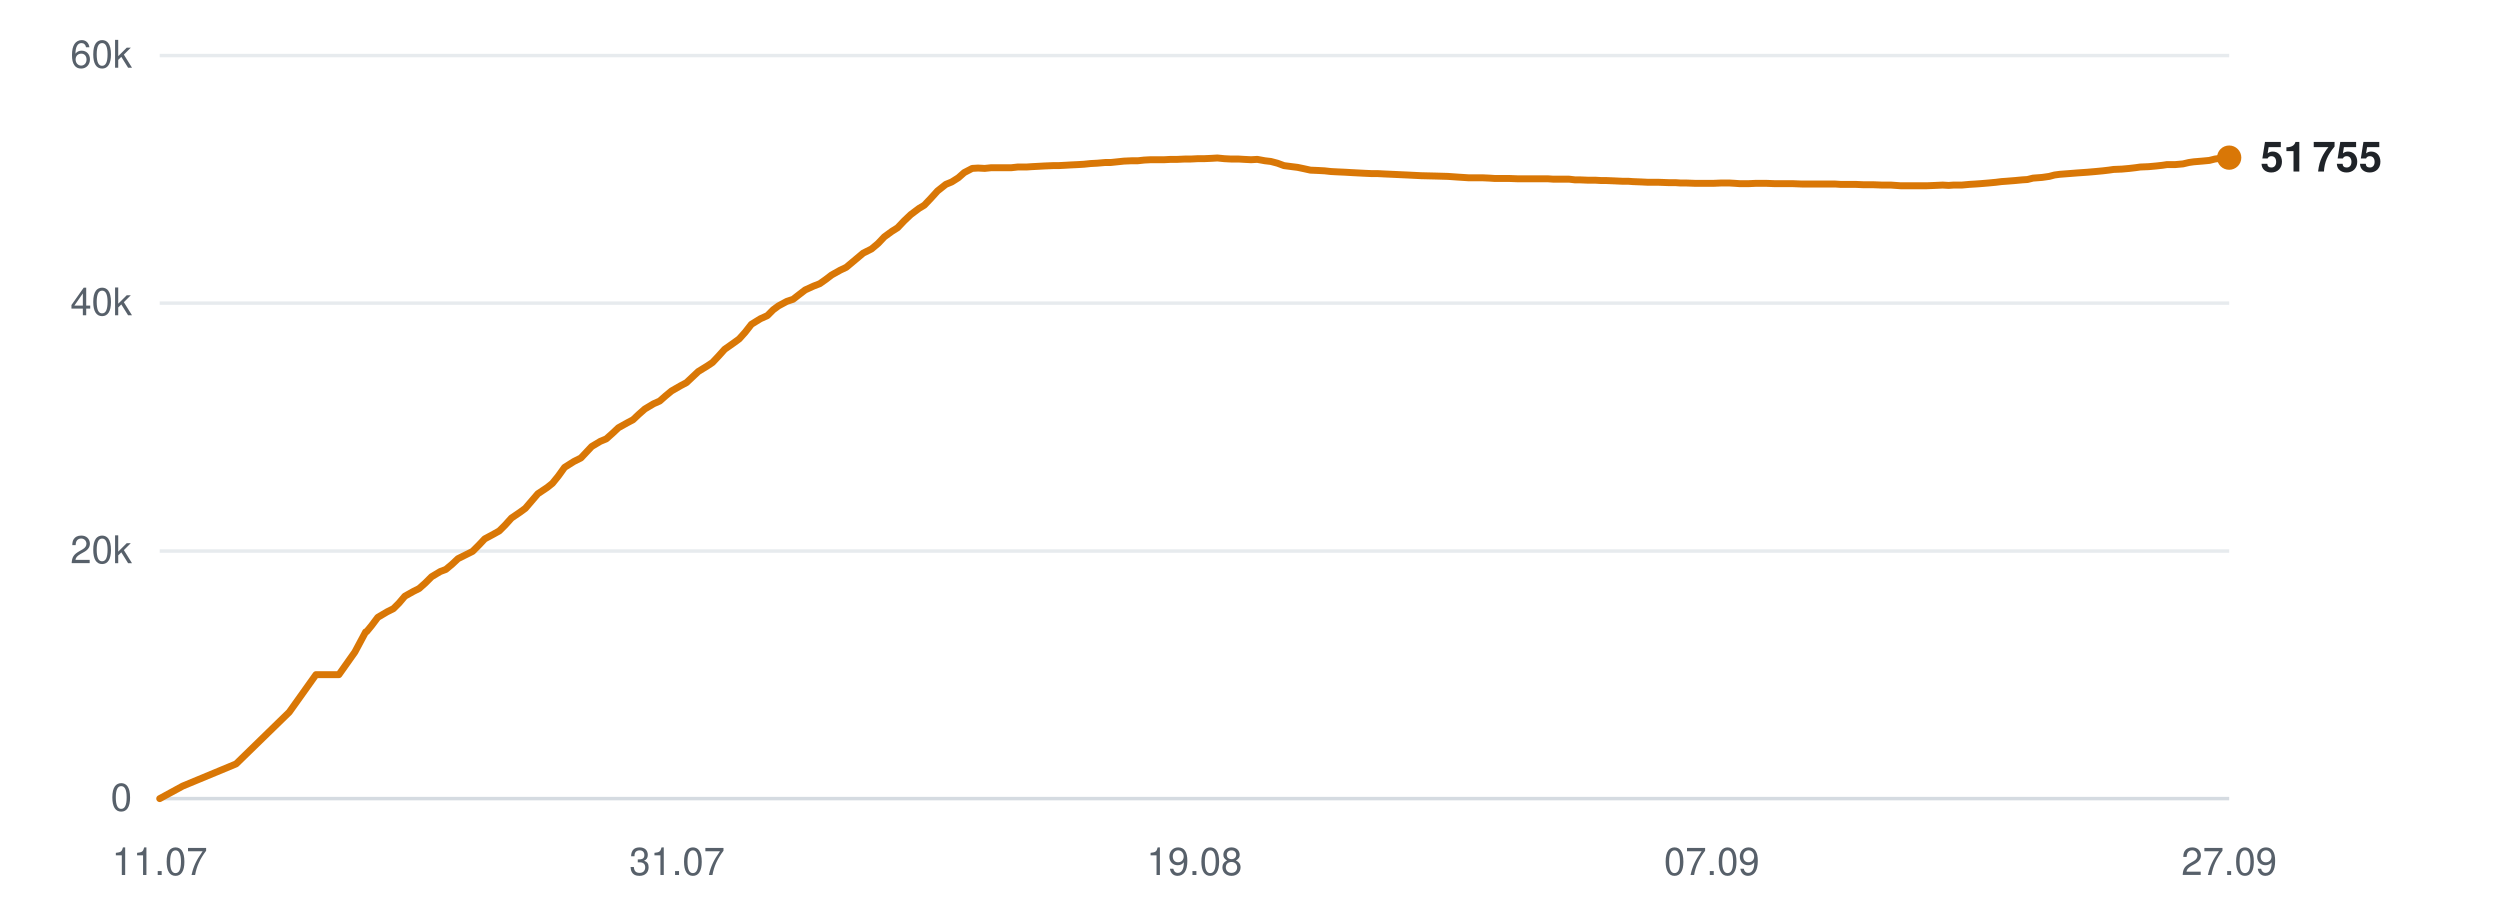
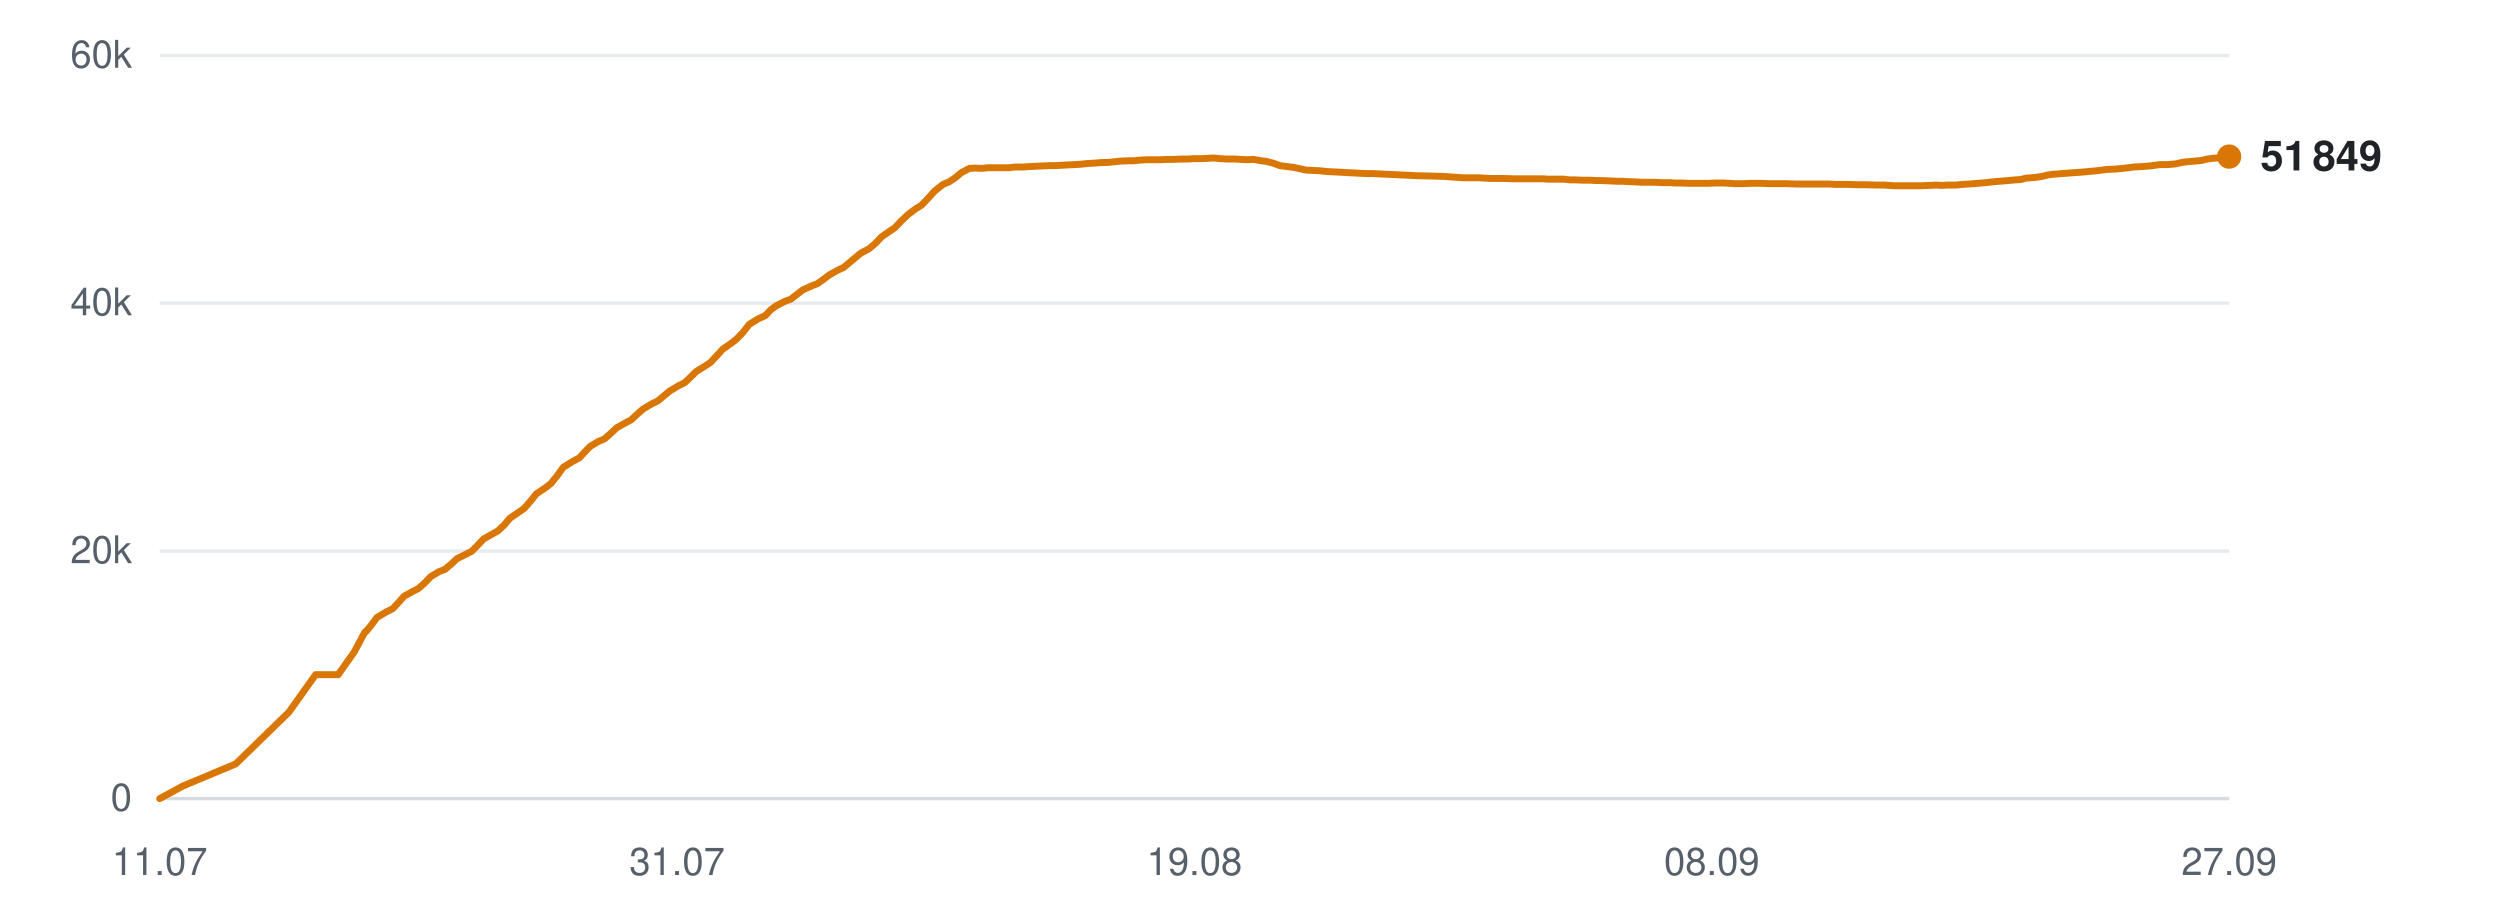
<svg xmlns="http://www.w3.org/2000/svg" viewBox="0 0 720 260" width="720" height="260" role="img" aria-label="Subscribers over time">
  <line x1="46" y1="230.0" x2="642" y2="230.0" stroke="#d0d7de" stroke-width="1" opacity="0.9" />
  <text x="38" y="233.5" text-anchor="end" font-family="-apple-system,BlinkMacSystemFont,'Segoe UI',Helvetica,Arial,sans-serif" font-size="11" fill="#57606a">0</text>
  <line x1="46" y1="158.7" x2="642" y2="158.7" stroke="#d0d7de" stroke-width="1" opacity="0.5" />
  <text x="38" y="162.2" text-anchor="end" font-family="-apple-system,BlinkMacSystemFont,'Segoe UI',Helvetica,Arial,sans-serif" font-size="11" fill="#57606a">20k</text>
  <line x1="46" y1="87.3" x2="642" y2="87.3" stroke="#d0d7de" stroke-width="1" opacity="0.5" />
  <text x="38" y="90.8" text-anchor="end" font-family="-apple-system,BlinkMacSystemFont,'Segoe UI',Helvetica,Arial,sans-serif" font-size="11" fill="#57606a">40k</text>
  <line x1="46" y1="16.0" x2="642" y2="16.0" stroke="#d0d7de" stroke-width="1" opacity="0.5" />
  <text x="38" y="19.5" text-anchor="end" font-family="-apple-system,BlinkMacSystemFont,'Segoe UI',Helvetica,Arial,sans-serif" font-size="11" fill="#57606a">60k</text>
  <text x="46.0" y="252" text-anchor="middle" font-family="-apple-system,BlinkMacSystemFont,'Segoe UI',Helvetica,Arial,sans-serif" font-size="11" fill="#57606a">11.07</text>
  <text x="195.0" y="252" text-anchor="middle" font-family="-apple-system,BlinkMacSystemFont,'Segoe UI',Helvetica,Arial,sans-serif" font-size="11" fill="#57606a">31.07</text>
  <text x="344.0" y="252" text-anchor="middle" font-family="-apple-system,BlinkMacSystemFont,'Segoe UI',Helvetica,Arial,sans-serif" font-size="11" fill="#57606a">19.08</text>
-   <text x="493.0" y="252" text-anchor="middle" font-family="-apple-system,BlinkMacSystemFont,'Segoe UI',Helvetica,Arial,sans-serif" font-size="11" fill="#57606a">07.09</text>
+   <text x="493.0" y="252" text-anchor="middle" font-family="-apple-system,BlinkMacSystemFont,'Segoe UI',Helvetica,Arial,sans-serif" font-size="11" fill="#57606a">08.09</text>
  <text x="642.0" y="252" text-anchor="middle" font-family="-apple-system,BlinkMacSystemFont,'Segoe UI',Helvetica,Arial,sans-serif" font-size="11" fill="#57606a">27.09</text>
-   <polyline points="46.0,230.0 52.6,226.4 68.0,220.0 83.3,205.1 91.0,194.3 97.6,194.3 102.2,187.8 105.3,182.0 105.6,181.9 105.6,181.9 107.0,180.2 108.8,177.8 111.5,176.2 113.3,175.3 114.9,173.7 116.6,171.7 119.1,170.3 120.7,169.5 122.5,167.9 124.3,166.1 126.8,164.6 128.4,164.0 130.2,162.5 131.9,160.9 134.5,159.6 136.1,158.8 137.9,157.0 139.6,155.2 142.2,153.8 143.8,152.9 145.5,151.2 147.3,149.2 149.8,147.5 151.3,146.4 153.1,144.3 154.9,142.2 157.6,140.4 159.1,139.2 160.8,137.1 162.6,134.6 165.3,132.9 167.3,131.9 168.9,130.2 170.4,128.6 172.9,127.1 174.6,126.4 176.4,124.8 178.1,123.2 180.6,121.8 182.3,120.9 184.0,119.3 185.7,117.8 188.2,116.3 190.0,115.5 191.7,114.0 193.4,112.6 196.0,111.1 197.7,110.2 199.4,108.6 201.1,107.0 203.7,105.4 205.2,104.4 206.9,102.6 208.7,100.6 211.4,98.7 212.9,97.6 214.6,95.7 216.4,93.4 219.0,91.8 221.0,90.9 222.7,89.2 224.2,88.1 226.6,86.8 228.4,86.2 230.2,84.8 231.9,83.5 234.3,82.4 236.1,81.7 237.8,80.5 239.5,79.2 242.0,77.8 243.7,77.0 245.5,75.5 248.6,72.9 251.0,71.7 252.9,70.1 254.7,68.2 256.9,66.6 258.5,65.6 260.4,63.6 262.3,61.8 264.7,60.0 266.2,59.1 268.1,57.1 270.0,55.0 272.4,53.1 274.1,52.4 276.0,51.2 277.7,49.7 280.0,48.5 281.7,48.4 283.6,48.5 285.5,48.3 287.8,48.3 289.4,48.3 291.3,48.3 293.1,48.1 295.6,48.1 297.1,48.0 299.0,47.9 300.8,47.8 303.2,47.7 304.8,47.7 306.7,47.6 308.4,47.5 310.5,47.4 312.2,47.3 314.1,47.1 316.0,47.0 318.3,46.8 319.9,46.8 321.8,46.6 323.7,46.4 325.9,46.3 327.7,46.3 329.5,46.1 331.4,46.0 333.6,46.0 335.3,46.0 337.2,45.9 339.1,45.9 341.3,45.8 343.0,45.8 344.9,45.7 346.7,45.7 349.0,45.6 350.6,45.5 352.6,45.7 354.5,45.8 356.7,45.8 358.3,45.9 360.3,46.0 362.1,45.9 364.3,46.3 366.0,46.5 367.9,47.0 369.8,47.7 372.1,48.0 373.7,48.2 375.6,48.6 377.4,49.0 379.7,49.1 381.5,49.2 383.3,49.4 385.2,49.5 387.4,49.6 389.1,49.7 391.0,49.8 392.9,49.9 395.1,50.0 396.8,50.0 398.7,50.1 400.9,50.2 405.3,50.4 409.3,50.6 413.5,50.7 417.0,50.8 419.8,51.0 422.9,51.2 424.2,51.2 426.9,51.2 429.0,51.3 430.5,51.4 432.0,51.4 434.7,51.4 437.3,51.5 440.2,51.5 442.2,51.5 444.3,51.5 445.9,51.5 447.3,51.6 449.7,51.6 451.9,51.6 453.6,51.8 455.0,51.8 457.4,51.9 459.5,51.9 461.2,52.0 462.7,52.0 465.1,52.1 467.2,52.2 468.9,52.2 470.2,52.3 472.7,52.4 474.7,52.5 476.2,52.5 477.8,52.5 480.5,52.6 482.5,52.6 483.9,52.7 485.5,52.7 488.2,52.8 490.7,52.8 493.5,52.8 495.8,52.7 498.0,52.7 499.7,52.8 501.1,52.9 503.5,52.9 505.7,52.8 507.3,52.8 508.7,52.8 511.2,52.9 513.3,52.9 515.0,52.9 516.4,52.9 518.9,53.0 521.0,53.0 522.7,53.0 524.1,53.0 526.5,53.0 528.5,53.0 530.0,53.1 531.6,53.1 534.3,53.1 536.6,53.2 538.0,53.2 539.4,53.2 542.0,53.3 544.6,53.3 547.4,53.5 549.7,53.5 551.9,53.5 553.6,53.5 554.9,53.5 557.3,53.4 559.5,53.3 561.2,53.4 562.6,53.3 565.0,53.3 567.2,53.1 568.9,53.0 570.3,52.9 572.7,52.7 574.8,52.5 576.4,52.3 577.8,52.2 580.3,52.0 582.4,51.8 583.9,51.7 585.5,51.3 588.1,51.1 590.2,50.8 591.7,50.4 593.2,50.2 595.8,50.0 598.3,49.8 601.2,49.6 603.5,49.4 605.6,49.2 607.3,49.0 608.7,48.8 611.1,48.7 613.3,48.5 615.0,48.3 616.4,48.1 618.8,48.0 621.0,47.8 622.8,47.6 624.1,47.4 626.5,47.4 628.7,47.2 630.4,46.8 631.8,46.6 634.2,46.4 636.3,46.2 637.9,45.8 639.4,45.6 642.0,45.4" fill="none" stroke="#d97706" stroke-width="2" stroke-linejoin="round" stroke-linecap="round" />
-   <circle cx="642.0" cy="45.4" r="3.5" fill="#d97706" />
-   <text x="651.0" y="49.4" font-family="-apple-system,BlinkMacSystemFont,'Segoe UI',Helvetica,Arial,sans-serif" font-size="12" font-weight="600" fill="#1f2328">51 755</text>
+   <polyline points="46.0,230.0 52.6,226.4 67.9,220.0 83.2,205.1 90.9,194.3 97.4,194.3 102.0,187.8 105.1,182.0 105.3,181.9 105.4,181.9 106.8,180.2 108.6,177.8 111.3,176.2 113.1,175.3 114.6,173.7 116.4,171.7 118.9,170.3 120.5,169.5 122.3,167.9 124.0,166.1 126.5,164.6 128.1,164.0 129.9,162.5 131.6,160.9 134.2,159.6 135.8,158.8 137.6,157.0 139.3,155.2 141.8,153.8 143.4,152.9 145.2,151.2 146.9,149.2 149.4,147.5 151.0,146.4 152.8,144.3 154.5,142.2 157.2,140.4 158.7,139.2 160.4,137.1 162.2,134.6 164.9,132.9 166.8,131.9 168.4,130.2 169.9,128.6 172.4,127.1 174.1,126.4 175.9,124.8 177.6,123.2 180.1,121.8 181.8,120.9 183.5,119.3 185.2,117.8 187.7,116.3 189.4,115.5 191.2,114.0 192.9,112.6 195.4,111.1 197.2,110.2 198.9,108.6 200.5,107.0 203.1,105.4 204.6,104.4 206.3,102.6 208.1,100.6 210.8,98.7 212.2,97.6 214.0,95.7 215.8,93.4 218.4,91.8 220.4,90.9 222.0,89.2 223.5,88.1 226.0,86.8 227.7,86.2 229.5,84.8 231.2,83.5 233.6,82.4 235.4,81.7 237.1,80.5 238.8,79.2 241.3,77.8 243.0,77.0 244.8,75.5 247.9,72.9 250.2,71.7 252.1,70.1 253.9,68.2 256.2,66.6 257.7,65.6 259.6,63.6 261.5,61.8 263.9,60.0 265.4,59.1 267.3,57.1 269.2,55.0 271.6,53.1 273.3,52.4 275.1,51.2 276.9,49.7 279.2,48.5 280.8,48.4 282.8,48.5 284.6,48.3 286.9,48.3 288.6,48.3 290.5,48.3 292.3,48.1 294.7,48.1 296.2,48.0 298.1,47.9 299.9,47.8 302.2,47.7 303.9,47.7 305.7,47.6 307.5,47.5 309.6,47.4 311.2,47.3 313.1,47.1 315.0,47.0 317.3,46.8 318.9,46.8 320.8,46.6 322.7,46.4 324.9,46.3 326.6,46.3 328.5,46.1 330.4,46.0 332.6,46.0 334.2,46.0 336.2,45.9 338.0,45.9 340.2,45.8 341.9,45.8 343.8,45.7 345.7,45.7 347.9,45.6 349.5,45.5 351.5,45.7 353.3,45.8 355.6,45.8 357.2,45.9 359.1,46.0 361.0,45.9 363.2,46.3 364.8,46.5 366.7,47.0 368.6,47.7 370.9,48.0 372.5,48.2 374.4,48.6 376.2,49.0 378.5,49.1 380.3,49.2 382.1,49.4 384.0,49.5 386.1,49.6 387.8,49.7 389.8,49.8 391.6,49.9 393.8,50.0 395.5,50.0 397.4,50.1 399.6,50.2 404.0,50.4 408.0,50.6 412.2,50.7 415.7,50.8 418.4,51.0 421.5,51.2 422.8,51.2 425.6,51.2 427.6,51.3 429.2,51.4 430.6,51.4 433.3,51.4 435.9,51.5 438.8,51.5 440.8,51.5 442.9,51.5 444.4,51.5 445.8,51.6 448.3,51.6 450.4,51.6 452.1,51.8 453.5,51.8 455.9,51.9 458.0,51.9 459.7,52.0 461.2,52.0 463.6,52.1 465.7,52.2 467.3,52.2 468.7,52.3 471.2,52.4 473.1,52.5 474.6,52.5 476.3,52.5 478.9,52.6 480.9,52.6 482.3,52.7 483.9,52.7 486.6,52.8 489.1,52.8 491.9,52.8 494.2,52.7 496.3,52.7 498.0,52.8 499.5,52.9 501.9,52.9 504.0,52.8 505.7,52.8 507.0,52.8 509.5,52.9 511.7,52.9 513.3,52.9 514.7,52.9 517.2,53.0 519.3,53.0 520.9,53.0 522.4,53.0 524.8,53.0 526.8,53.0 528.3,53.1 529.9,53.1 532.5,53.1 534.8,53.2 536.2,53.2 537.6,53.2 540.2,53.3 542.7,53.3 545.6,53.5 547.9,53.5 550.1,53.5 551.7,53.5 553.1,53.5 555.5,53.4 557.7,53.3 559.4,53.4 560.7,53.3 563.2,53.3 565.3,53.1 567.0,53.0 568.4,52.9 570.8,52.7 572.9,52.5 574.5,52.3 575.9,52.2 578.4,52.0 580.4,51.8 582.0,51.7 583.5,51.3 586.1,51.1 588.2,50.8 589.7,50.4 591.2,50.2 593.8,50.0 596.3,49.8 599.2,49.6 601.5,49.4 603.6,49.2 605.3,49.0 606.7,48.8 609.1,48.7 611.3,48.5 613.0,48.3 614.4,48.1 616.7,48.0 619.0,47.8 620.7,47.6 622.0,47.4 624.4,47.4 626.6,47.2 628.3,46.8 629.7,46.6 632.1,46.4 634.1,46.2 635.7,45.8 637.2,45.6 639.8,45.4 642.0,45.1" fill="none" stroke="#d97706" stroke-width="2" stroke-linejoin="round" stroke-linecap="round" />
+   <circle cx="642.0" cy="45.1" r="3.5" fill="#d97706" />
+   <text x="651.0" y="49.1" font-family="-apple-system,BlinkMacSystemFont,'Segoe UI',Helvetica,Arial,sans-serif" font-size="12" font-weight="600" fill="#1f2328">51 849</text>
</svg>
